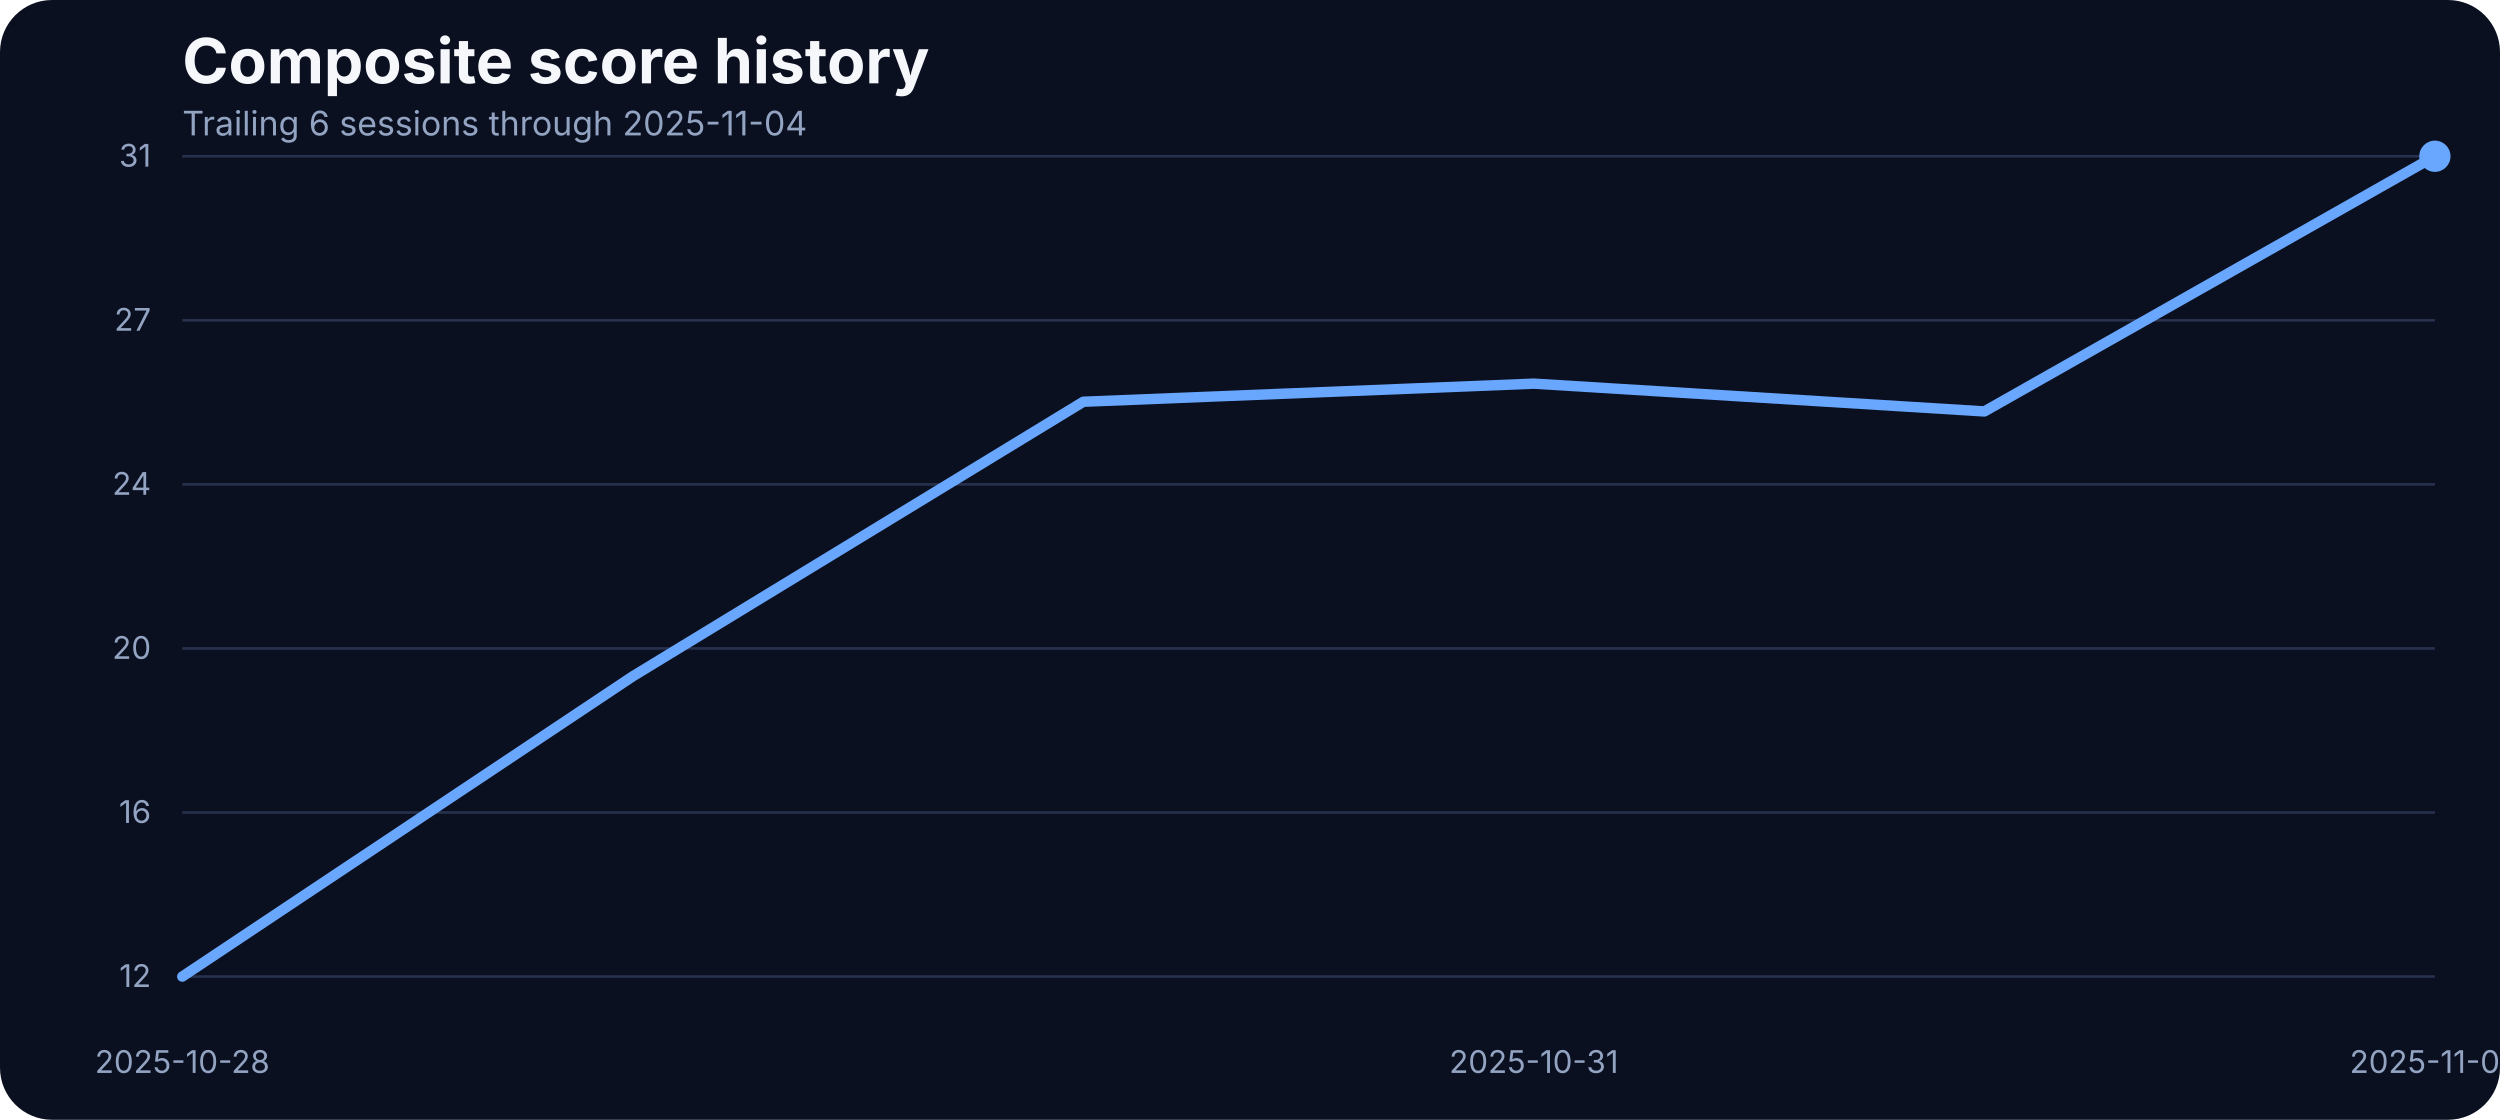
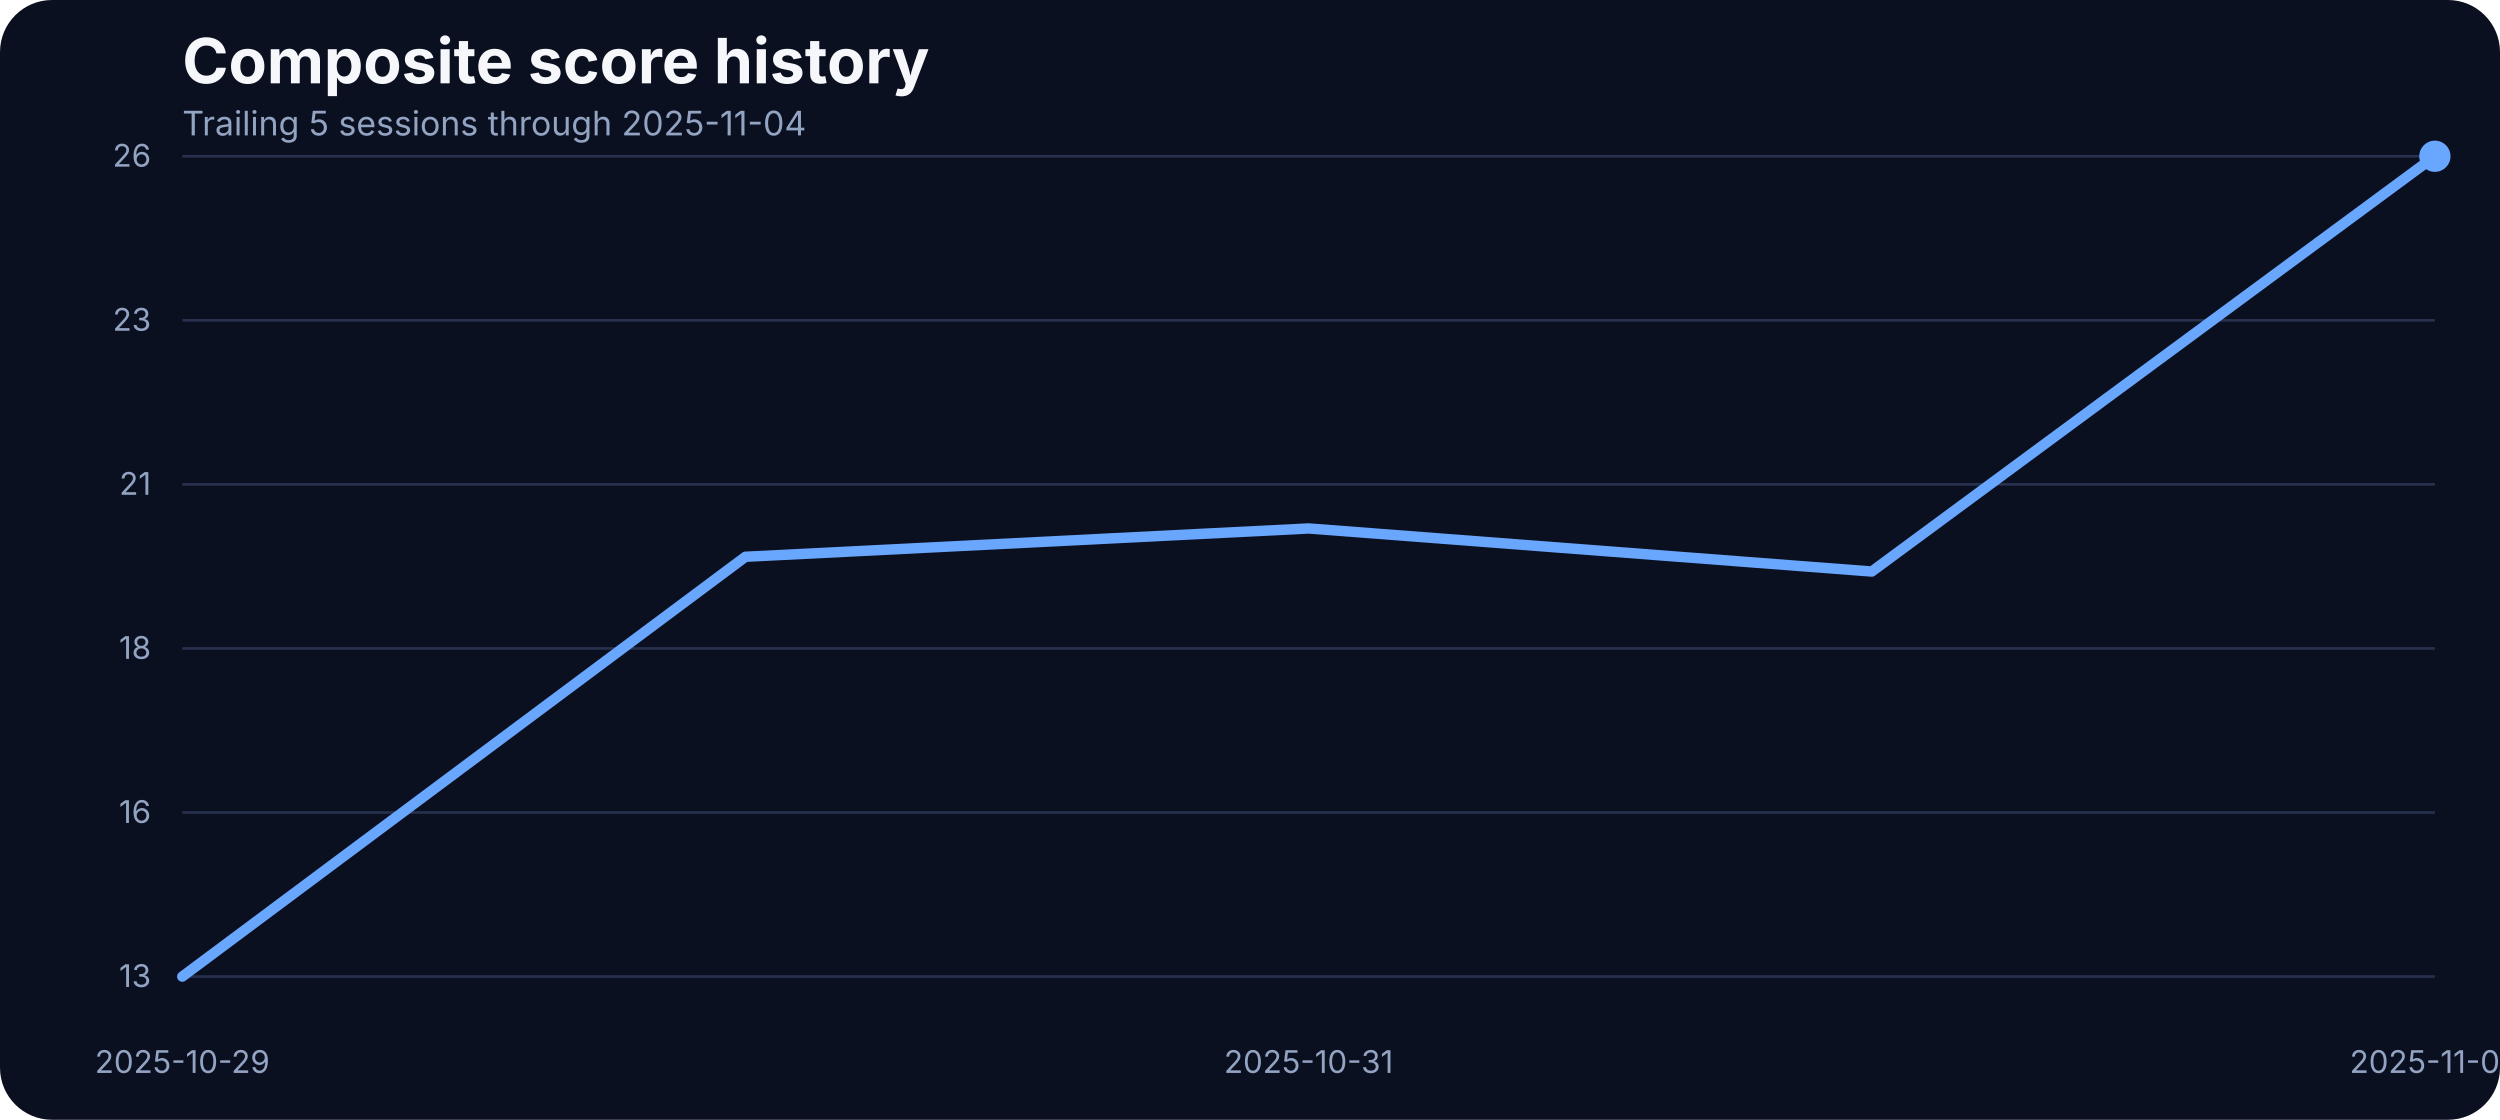
<svg xmlns="http://www.w3.org/2000/svg" width="960" height="430" viewBox="0 0 960 430" role="img" aria-label="Composite score history">
  <rect width="100%" height="100%" fill="#0b1020" rx="20" />
  <text x="70" y="32" fill="#f5f7fb" font-family="Inter, Arial, sans-serif" font-size="24" font-weight="700">Composite score history</text>
-   <text x="70" y="52" fill="#93a4c3" font-family="Inter, Arial, sans-serif" font-size="13">Trailing 6 sessions through 2025-11-04</text>
+   <text x="70" y="52" fill="#93a4c3" font-family="Inter, Arial, sans-serif" font-size="13">Trailing 5 sessions through 2025-11-04</text>
  <line x1="70" x2="935" y1="375.00" y2="375.00" stroke="#27314e" stroke-width="1" />
-   <text x="58" y="379.00" text-anchor="end" fill="#93a4c3" font-family="Inter, Arial, sans-serif" font-size="12">12</text>
+   <text x="58" y="379.00" text-anchor="end" fill="#93a4c3" font-family="Inter, Arial, sans-serif" font-size="12">13</text>
  <line x1="70" x2="935" y1="312.00" y2="312.00" stroke="#27314e" stroke-width="1" />
  <text x="58" y="316.00" text-anchor="end" fill="#93a4c3" font-family="Inter, Arial, sans-serif" font-size="12">16</text>
  <line x1="70" x2="935" y1="249.00" y2="249.00" stroke="#27314e" stroke-width="1" />
-   <text x="58" y="253.00" text-anchor="end" fill="#93a4c3" font-family="Inter, Arial, sans-serif" font-size="12">20</text>
+   <text x="58" y="253.00" text-anchor="end" fill="#93a4c3" font-family="Inter, Arial, sans-serif" font-size="12">18</text>
  <line x1="70" x2="935" y1="186.00" y2="186.00" stroke="#27314e" stroke-width="1" />
-   <text x="58" y="190.00" text-anchor="end" fill="#93a4c3" font-family="Inter, Arial, sans-serif" font-size="12">24</text>
+   <text x="58" y="190.00" text-anchor="end" fill="#93a4c3" font-family="Inter, Arial, sans-serif" font-size="12">21</text>
  <line x1="70" x2="935" y1="123.00" y2="123.00" stroke="#27314e" stroke-width="1" />
-   <text x="58" y="127.00" text-anchor="end" fill="#93a4c3" font-family="Inter, Arial, sans-serif" font-size="12">27</text>
+   <text x="58" y="127.00" text-anchor="end" fill="#93a4c3" font-family="Inter, Arial, sans-serif" font-size="12">23</text>
  <line x1="70" x2="935" y1="60.00" y2="60.00" stroke="#27314e" stroke-width="1" />
-   <text x="58" y="64.00" text-anchor="end" fill="#93a4c3" font-family="Inter, Arial, sans-serif" font-size="12">31</text>
-   <text x="70.00" y="412" text-anchor="middle" fill="#93a4c3" font-family="Inter, Arial, sans-serif" font-size="12">2025-10-28</text>
-   <text x="589.00" y="412" text-anchor="middle" fill="#93a4c3" font-family="Inter, Arial, sans-serif" font-size="12">2025-10-31</text>
+   <text x="58" y="64.00" text-anchor="end" fill="#93a4c3" font-family="Inter, Arial, sans-serif" font-size="12">26</text>
+   <text x="70.00" y="412" text-anchor="middle" fill="#93a4c3" font-family="Inter, Arial, sans-serif" font-size="12">2025-10-29</text>
+   <text x="502.50" y="412" text-anchor="middle" fill="#93a4c3" font-family="Inter, Arial, sans-serif" font-size="12">2025-10-31</text>
  <text x="935.00" y="412" text-anchor="middle" fill="#93a4c3" font-family="Inter, Arial, sans-serif" font-size="12">2025-11-04</text>
-   <path d="M 70.00 375.00 L 243.00 259.70 L 416.00 154.27 L 589.00 147.32 L 762.00 157.99 L 935.00 60.00" fill="none" stroke="#69a7ff" stroke-width="4" stroke-linecap="round" stroke-linejoin="round" />
+   <path d="M 70.00 375.00 L 286.25 213.80 L 502.50 202.93 L 718.75 219.47 L 935.00 60.00" fill="none" stroke="#69a7ff" stroke-width="4" stroke-linecap="round" stroke-linejoin="round" />
  <circle cx="935.00" cy="60.00" r="6" fill="#69a7ff" />
</svg>
